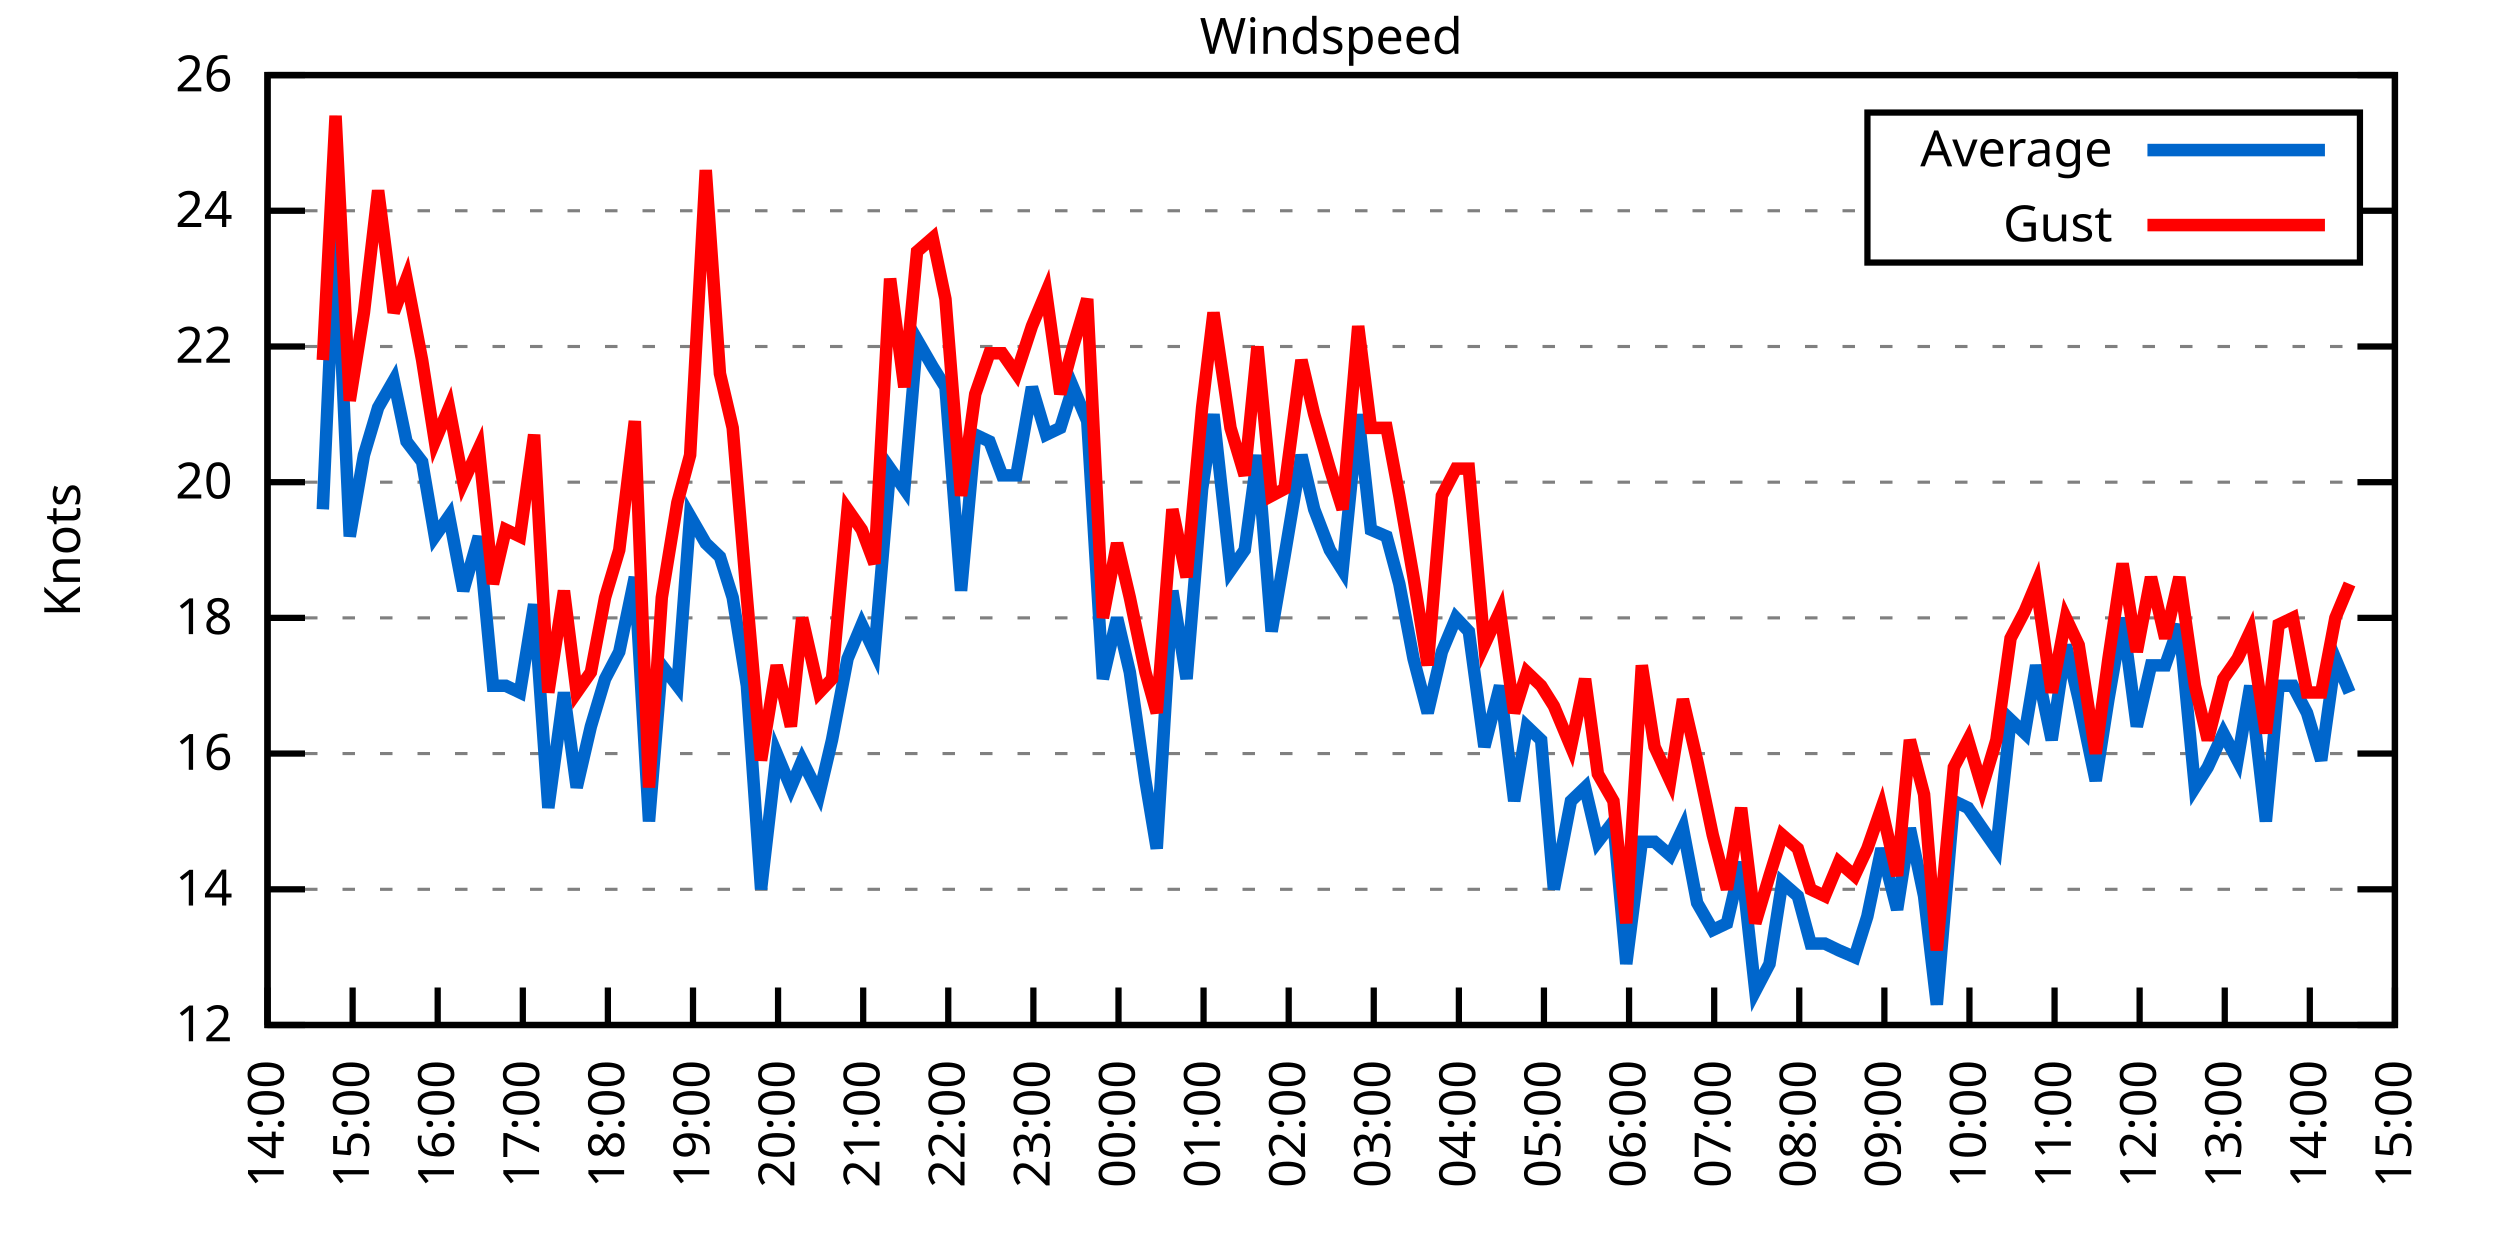
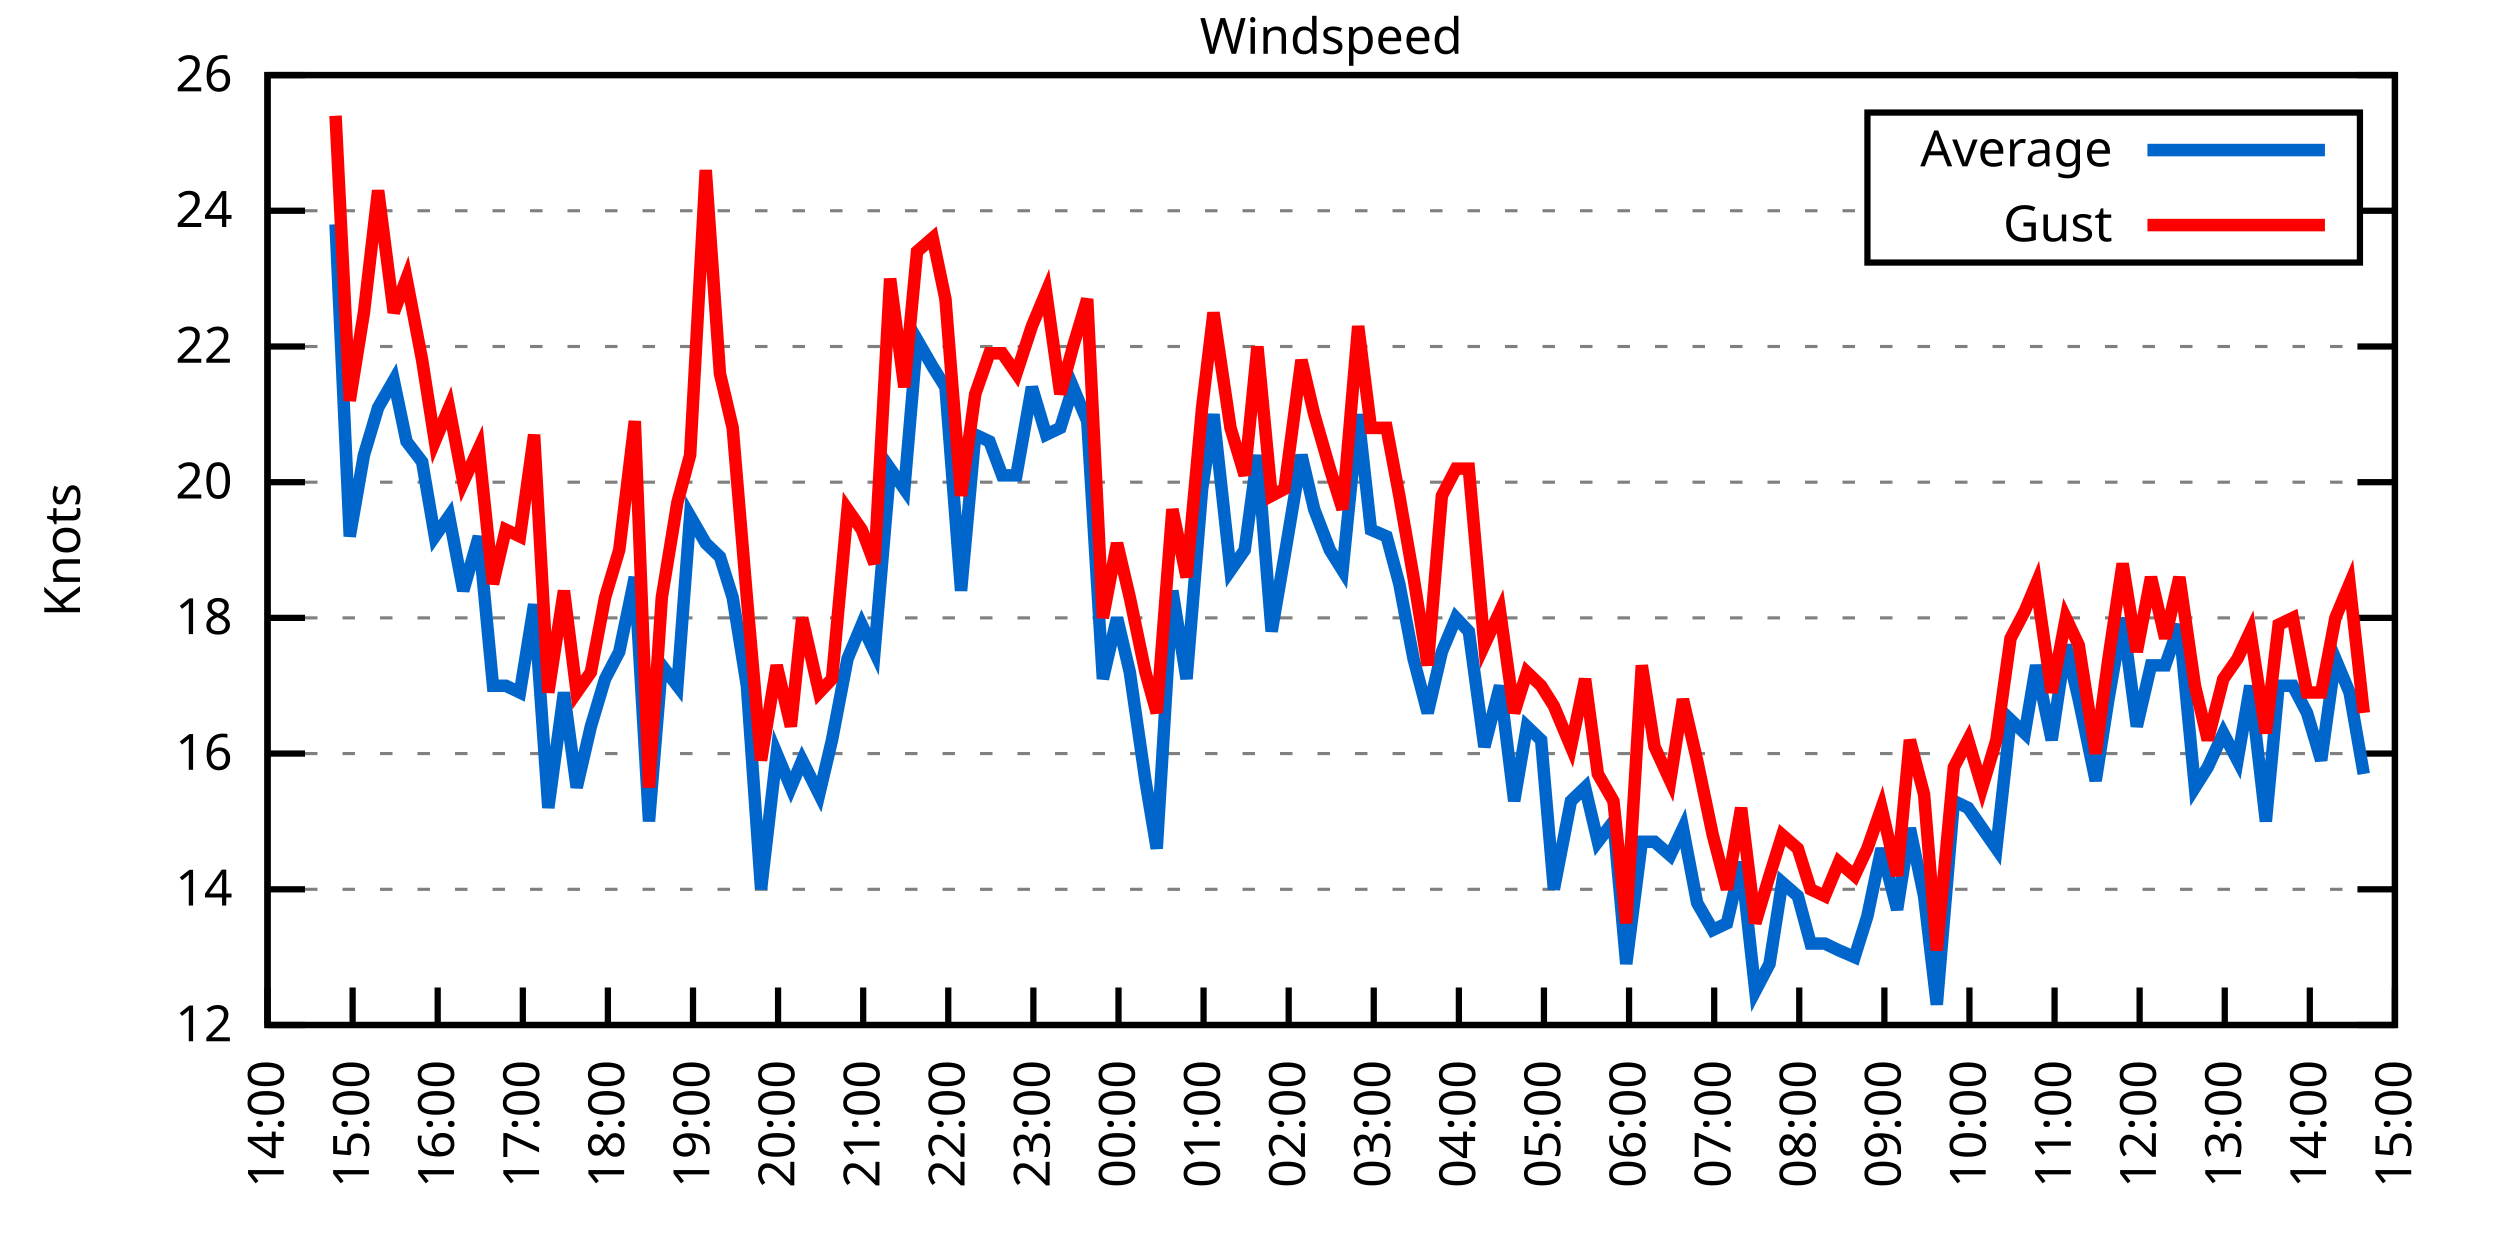
<svg xmlns="http://www.w3.org/2000/svg" xmlns:xlink="http://www.w3.org/1999/xlink" width="400" height="200" viewBox="0 0 400 200">
  <g id="gnuplot_canvas">
    <rect x="0" y="0" width="400" height="200" fill="none" />
    <defs>
      <circle id="gpDot" r="0.5" stroke-width="0.5" stroke="currentColor" />
      <path id="gpPt0" stroke-width="0.333" stroke="currentColor" d="M-1,0 h2 M0,-1 v2" />
      <path id="gpPt1" stroke-width="0.333" stroke="currentColor" d="M-1,-1 L1,1 M1,-1 L-1,1" />
      <path id="gpPt2" stroke-width="0.333" stroke="currentColor" d="M-1,0 L1,0 M0,-1 L0,1 M-1,-1 L1,1 M-1,1 L1,-1" />
      <rect id="gpPt3" stroke-width="0.333" stroke="currentColor" x="-1" y="-1" width="2" height="2" />
      <rect id="gpPt4" stroke-width="0.333" stroke="currentColor" fill="currentColor" x="-1" y="-1" width="2" height="2" />
      <circle id="gpPt5" stroke-width="0.333" stroke="currentColor" cx="0" cy="0" r="1" />
      <use xlink:href="#gpPt5" id="gpPt6" fill="currentColor" stroke="none" />
      <path id="gpPt7" stroke-width="0.333" stroke="currentColor" d="M0,-1.33 L-1.33,0.67 L1.33,0.67 z" />
      <use xlink:href="#gpPt7" id="gpPt8" fill="currentColor" stroke="none" />
      <use xlink:href="#gpPt7" id="gpPt9" stroke="currentColor" transform="rotate(180)" />
      <use xlink:href="#gpPt9" id="gpPt10" fill="currentColor" stroke="none" />
      <use xlink:href="#gpPt3" id="gpPt11" stroke="currentColor" transform="rotate(45)" />
      <use xlink:href="#gpPt11" id="gpPt12" fill="currentColor" stroke="none" />
      <path id="gpPt13" stroke-width="0.333" stroke="currentColor" d="M0,1.330 L1.265,0.411 L0.782,-1.067 L-0.782,-1.076 L-1.265,0.411 z" />
      <use xlink:href="#gpPt13" id="gpPt14" fill="currentColor" stroke="none" />
      <filter id="textbox" filterUnits="objectBoundingBox" x="0" y="0" height="1" width="1">
        <feFlood flood-color="white" flood-opacity="1" result="bgnd" />
        <feComposite in="SourceGraphic" in2="bgnd" operator="atop" />
      </filter>
      <filter id="greybox" filterUnits="objectBoundingBox" x="0" y="0" height="1" width="1">
        <feFlood flood-color="lightgrey" flood-opacity="1" result="grey" />
        <feComposite in="SourceGraphic" in2="grey" operator="atop" />
      </filter>
    </defs>
    <g fill="none" color="white" stroke="currentColor" stroke-width="1.00" stroke-linecap="butt" stroke-linejoin="miter">
</g>
    <g fill="none" color="black" stroke="currentColor" stroke-width="1.00" stroke-linecap="butt" stroke-linejoin="miter">
      <g stroke="none" shape-rendering="crispEdges">
        <polygon fill="rgb(255, 255, 255)" points="42.80,164.00 383.18,164.00 383.18,12.02 42.80,12.02 " />
      </g>
    </g>
    <g fill="none" color="black" stroke="currentColor" stroke-width="1.00" stroke-linecap="butt" stroke-linejoin="miter">
</g>
    <g fill="none" color="black" stroke="black" stroke-width="0.50" stroke-linecap="butt" stroke-linejoin="miter">
</g>
    <g fill="none" color="gray" stroke="currentColor" stroke-width="0.50" stroke-linecap="butt" stroke-linejoin="miter">
      <path stroke="gray" stroke-dasharray="2,4" class="gridline" d="M42.80,164.00 L383.19,164.00  " />
    </g>
    <g fill="none" color="gray" stroke="gray" stroke-width="1.00" stroke-linecap="butt" stroke-linejoin="miter">
</g>
    <g fill="none" color="black" stroke="currentColor" stroke-width="1.00" stroke-linecap="butt" stroke-linejoin="miter">
      <path stroke="black" d="M42.80,164.00 L48.80,164.00 M383.19,164.00 L377.19,164.00  " />
      <g transform="translate(37.20,166.60)" stroke="none" fill="black" font-family="Sans" font-size="8.00" text-anchor="end">
        <text>
          <tspan font-family="Sans"> 12</tspan>
        </text>
      </g>
    </g>
    <g fill="none" color="black" stroke="currentColor" stroke-width="1.00" stroke-linecap="butt" stroke-linejoin="miter">
</g>
    <g fill="none" color="black" stroke="black" stroke-width="0.50" stroke-linecap="butt" stroke-linejoin="miter">
</g>
    <g fill="none" color="gray" stroke="currentColor" stroke-width="0.50" stroke-linecap="butt" stroke-linejoin="miter">
      <path stroke="gray" stroke-dasharray="2,4" class="gridline" d="M42.80,142.29 L383.19,142.29  " />
    </g>
    <g fill="none" color="gray" stroke="gray" stroke-width="1.00" stroke-linecap="butt" stroke-linejoin="miter">
</g>
    <g fill="none" color="black" stroke="currentColor" stroke-width="1.00" stroke-linecap="butt" stroke-linejoin="miter">
      <path stroke="black" d="M42.80,142.29 L48.80,142.29 M383.19,142.29 L377.19,142.29  " />
      <g transform="translate(37.20,144.89)" stroke="none" fill="black" font-family="Sans" font-size="8.00" text-anchor="end">
        <text>
          <tspan font-family="Sans"> 14</tspan>
        </text>
      </g>
    </g>
    <g fill="none" color="black" stroke="currentColor" stroke-width="1.00" stroke-linecap="butt" stroke-linejoin="miter">
</g>
    <g fill="none" color="black" stroke="black" stroke-width="0.50" stroke-linecap="butt" stroke-linejoin="miter">
</g>
    <g fill="none" color="gray" stroke="currentColor" stroke-width="0.50" stroke-linecap="butt" stroke-linejoin="miter">
      <path stroke="gray" stroke-dasharray="2,4" class="gridline" d="M42.80,120.57 L383.19,120.57  " />
    </g>
    <g fill="none" color="gray" stroke="gray" stroke-width="1.00" stroke-linecap="butt" stroke-linejoin="miter">
</g>
    <g fill="none" color="black" stroke="currentColor" stroke-width="1.00" stroke-linecap="butt" stroke-linejoin="miter">
      <path stroke="black" d="M42.80,120.57 L48.80,120.57 M383.19,120.57 L377.19,120.57  " />
      <g transform="translate(37.20,123.17)" stroke="none" fill="black" font-family="Sans" font-size="8.00" text-anchor="end">
        <text>
          <tspan font-family="Sans"> 16</tspan>
        </text>
      </g>
    </g>
    <g fill="none" color="black" stroke="currentColor" stroke-width="1.00" stroke-linecap="butt" stroke-linejoin="miter">
</g>
    <g fill="none" color="black" stroke="black" stroke-width="0.50" stroke-linecap="butt" stroke-linejoin="miter">
</g>
    <g fill="none" color="gray" stroke="currentColor" stroke-width="0.50" stroke-linecap="butt" stroke-linejoin="miter">
      <path stroke="gray" stroke-dasharray="2,4" class="gridline" d="M42.80,98.86 L383.19,98.86  " />
    </g>
    <g fill="none" color="gray" stroke="gray" stroke-width="1.00" stroke-linecap="butt" stroke-linejoin="miter">
</g>
    <g fill="none" color="black" stroke="currentColor" stroke-width="1.00" stroke-linecap="butt" stroke-linejoin="miter">
      <path stroke="black" d="M42.80,98.86 L48.80,98.86 M383.19,98.86 L377.19,98.86  " />
      <g transform="translate(37.20,101.46)" stroke="none" fill="black" font-family="Sans" font-size="8.00" text-anchor="end">
        <text>
          <tspan font-family="Sans"> 18</tspan>
        </text>
      </g>
    </g>
    <g fill="none" color="black" stroke="currentColor" stroke-width="1.00" stroke-linecap="butt" stroke-linejoin="miter">
</g>
    <g fill="none" color="black" stroke="black" stroke-width="0.50" stroke-linecap="butt" stroke-linejoin="miter">
</g>
    <g fill="none" color="gray" stroke="currentColor" stroke-width="0.50" stroke-linecap="butt" stroke-linejoin="miter">
      <path stroke="gray" stroke-dasharray="2,4" class="gridline" d="M42.80,77.15 L383.19,77.15  " />
    </g>
    <g fill="none" color="gray" stroke="gray" stroke-width="1.00" stroke-linecap="butt" stroke-linejoin="miter">
</g>
    <g fill="none" color="black" stroke="currentColor" stroke-width="1.00" stroke-linecap="butt" stroke-linejoin="miter">
      <path stroke="black" d="M42.80,77.15 L48.80,77.15 M383.19,77.15 L377.19,77.15  " />
      <g transform="translate(37.20,79.75)" stroke="none" fill="black" font-family="Sans" font-size="8.00" text-anchor="end">
        <text>
          <tspan font-family="Sans"> 20</tspan>
        </text>
      </g>
    </g>
    <g fill="none" color="black" stroke="currentColor" stroke-width="1.00" stroke-linecap="butt" stroke-linejoin="miter">
</g>
    <g fill="none" color="black" stroke="black" stroke-width="0.50" stroke-linecap="butt" stroke-linejoin="miter">
</g>
    <g fill="none" color="gray" stroke="currentColor" stroke-width="0.50" stroke-linecap="butt" stroke-linejoin="miter">
      <path stroke="gray" stroke-dasharray="2,4" class="gridline" d="M42.80,55.44 L383.19,55.44  " />
    </g>
    <g fill="none" color="gray" stroke="gray" stroke-width="1.00" stroke-linecap="butt" stroke-linejoin="miter">
</g>
    <g fill="none" color="black" stroke="currentColor" stroke-width="1.00" stroke-linecap="butt" stroke-linejoin="miter">
      <path stroke="black" d="M42.80,55.44 L48.80,55.44 M383.19,55.44 L377.19,55.44  " />
      <g transform="translate(37.20,58.04)" stroke="none" fill="black" font-family="Sans" font-size="8.00" text-anchor="end">
        <text>
          <tspan font-family="Sans"> 22</tspan>
        </text>
      </g>
    </g>
    <g fill="none" color="black" stroke="currentColor" stroke-width="1.00" stroke-linecap="butt" stroke-linejoin="miter">
</g>
    <g fill="none" color="black" stroke="black" stroke-width="0.50" stroke-linecap="butt" stroke-linejoin="miter">
</g>
    <g fill="none" color="gray" stroke="currentColor" stroke-width="0.50" stroke-linecap="butt" stroke-linejoin="miter">
      <path stroke="gray" stroke-dasharray="2,4" class="gridline" d="M42.80,33.72 L298.79,33.72 M377.59,33.72 L383.19,33.72  " />
    </g>
    <g fill="none" color="gray" stroke="gray" stroke-width="1.00" stroke-linecap="butt" stroke-linejoin="miter">
</g>
    <g fill="none" color="black" stroke="currentColor" stroke-width="1.00" stroke-linecap="butt" stroke-linejoin="miter">
      <path stroke="black" d="M42.80,33.72 L48.80,33.72 M383.19,33.72 L377.19,33.72  " />
      <g transform="translate(37.20,36.32)" stroke="none" fill="black" font-family="Sans" font-size="8.00" text-anchor="end">
        <text>
          <tspan font-family="Sans"> 24</tspan>
        </text>
      </g>
    </g>
    <g fill="none" color="black" stroke="currentColor" stroke-width="1.00" stroke-linecap="butt" stroke-linejoin="miter">
</g>
    <g fill="none" color="black" stroke="black" stroke-width="0.50" stroke-linecap="butt" stroke-linejoin="miter">
</g>
    <g fill="none" color="gray" stroke="currentColor" stroke-width="0.50" stroke-linecap="butt" stroke-linejoin="miter">
      <path stroke="gray" stroke-dasharray="2,4" class="gridline" d="M42.80,12.01 L383.19,12.01  " />
    </g>
    <g fill="none" color="gray" stroke="gray" stroke-width="1.00" stroke-linecap="butt" stroke-linejoin="miter">
</g>
    <g fill="none" color="black" stroke="currentColor" stroke-width="1.00" stroke-linecap="butt" stroke-linejoin="miter">
      <path stroke="black" d="M42.80,12.01 L48.80,12.01 M383.19,12.01 L377.19,12.01  " />
      <g transform="translate(37.20,14.61)" stroke="none" fill="black" font-family="Sans" font-size="8.00" text-anchor="end">
        <text>
          <tspan font-family="Sans"> 26</tspan>
        </text>
      </g>
    </g>
    <g fill="none" color="black" stroke="currentColor" stroke-width="1.00" stroke-linecap="butt" stroke-linejoin="miter">
      <path stroke="black" d="M42.80,164.00 L42.80,158.00  " />
      <g transform="translate(45.40,169.60) rotate(270.00)" stroke="none" fill="black" font-family="Sans" font-size="8.00" text-anchor="end">
        <text>
          <tspan font-family="Sans">14:00</tspan>
        </text>
      </g>
    </g>
    <g fill="none" color="black" stroke="currentColor" stroke-width="1.00" stroke-linecap="butt" stroke-linejoin="miter">
      <path stroke="black" d="M56.42,164.00 L56.42,158.00  " />
      <g transform="translate(59.02,169.60) rotate(270.00)" stroke="none" fill="black" font-family="Sans" font-size="8.00" text-anchor="end">
        <text>
          <tspan font-family="Sans">15:00</tspan>
        </text>
      </g>
    </g>
    <g fill="none" color="black" stroke="currentColor" stroke-width="1.00" stroke-linecap="butt" stroke-linejoin="miter">
      <path stroke="black" d="M70.03,164.00 L70.03,158.00  " />
      <g transform="translate(72.63,169.60) rotate(270.00)" stroke="none" fill="black" font-family="Sans" font-size="8.00" text-anchor="end">
        <text>
          <tspan font-family="Sans">16:00</tspan>
        </text>
      </g>
    </g>
    <g fill="none" color="black" stroke="currentColor" stroke-width="1.00" stroke-linecap="butt" stroke-linejoin="miter">
      <path stroke="black" d="M83.65,164.00 L83.65,158.00  " />
      <g transform="translate(86.25,169.60) rotate(270.00)" stroke="none" fill="black" font-family="Sans" font-size="8.00" text-anchor="end">
        <text>
          <tspan font-family="Sans">17:00</tspan>
        </text>
      </g>
    </g>
    <g fill="none" color="black" stroke="currentColor" stroke-width="1.00" stroke-linecap="butt" stroke-linejoin="miter">
      <path stroke="black" d="M97.26,164.00 L97.26,158.00  " />
      <g transform="translate(99.86,169.60) rotate(270.00)" stroke="none" fill="black" font-family="Sans" font-size="8.00" text-anchor="end">
        <text>
          <tspan font-family="Sans">18:00</tspan>
        </text>
      </g>
    </g>
    <g fill="none" color="black" stroke="currentColor" stroke-width="1.00" stroke-linecap="butt" stroke-linejoin="miter">
      <path stroke="black" d="M110.88,164.00 L110.88,158.00  " />
      <g transform="translate(113.48,169.60) rotate(270.00)" stroke="none" fill="black" font-family="Sans" font-size="8.00" text-anchor="end">
        <text>
          <tspan font-family="Sans">19:00</tspan>
        </text>
      </g>
    </g>
    <g fill="none" color="black" stroke="currentColor" stroke-width="1.00" stroke-linecap="butt" stroke-linejoin="miter">
      <path stroke="black" d="M124.49,164.00 L124.49,158.00  " />
      <g transform="translate(127.09,169.60) rotate(270.00)" stroke="none" fill="black" font-family="Sans" font-size="8.00" text-anchor="end">
        <text>
          <tspan font-family="Sans">20:00</tspan>
        </text>
      </g>
    </g>
    <g fill="none" color="black" stroke="currentColor" stroke-width="1.00" stroke-linecap="butt" stroke-linejoin="miter">
      <path stroke="black" d="M138.11,164.00 L138.11,158.00  " />
      <g transform="translate(140.71,169.60) rotate(270.00)" stroke="none" fill="black" font-family="Sans" font-size="8.00" text-anchor="end">
        <text>
          <tspan font-family="Sans">21:00</tspan>
        </text>
      </g>
    </g>
    <g fill="none" color="black" stroke="currentColor" stroke-width="1.00" stroke-linecap="butt" stroke-linejoin="miter">
      <path stroke="black" d="M151.72,164.00 L151.72,158.00  " />
      <g transform="translate(154.32,169.60) rotate(270.00)" stroke="none" fill="black" font-family="Sans" font-size="8.00" text-anchor="end">
        <text>
          <tspan font-family="Sans">22:00</tspan>
        </text>
      </g>
    </g>
    <g fill="none" color="black" stroke="currentColor" stroke-width="1.00" stroke-linecap="butt" stroke-linejoin="miter">
      <path stroke="black" d="M165.34,164.00 L165.34,158.00  " />
      <g transform="translate(167.94,169.60) rotate(270.00)" stroke="none" fill="black" font-family="Sans" font-size="8.00" text-anchor="end">
        <text>
          <tspan font-family="Sans">23:00</tspan>
        </text>
      </g>
    </g>
    <g fill="none" color="black" stroke="currentColor" stroke-width="1.00" stroke-linecap="butt" stroke-linejoin="miter">
      <path stroke="black" d="M178.96,164.00 L178.96,158.00  " />
      <g transform="translate(181.56,169.60) rotate(270.00)" stroke="none" fill="black" font-family="Sans" font-size="8.00" text-anchor="end">
        <text>
          <tspan font-family="Sans">00:00</tspan>
        </text>
      </g>
    </g>
    <g fill="none" color="black" stroke="currentColor" stroke-width="1.00" stroke-linecap="butt" stroke-linejoin="miter">
      <path stroke="black" d="M192.57,164.00 L192.57,158.00  " />
      <g transform="translate(195.17,169.60) rotate(270.00)" stroke="none" fill="black" font-family="Sans" font-size="8.00" text-anchor="end">
        <text>
          <tspan font-family="Sans">01:00</tspan>
        </text>
      </g>
    </g>
    <g fill="none" color="black" stroke="currentColor" stroke-width="1.00" stroke-linecap="butt" stroke-linejoin="miter">
      <path stroke="black" d="M206.19,164.00 L206.19,158.00  " />
      <g transform="translate(208.79,169.60) rotate(270.00)" stroke="none" fill="black" font-family="Sans" font-size="8.00" text-anchor="end">
        <text>
          <tspan font-family="Sans">02:00</tspan>
        </text>
      </g>
    </g>
    <g fill="none" color="black" stroke="currentColor" stroke-width="1.00" stroke-linecap="butt" stroke-linejoin="miter">
      <path stroke="black" d="M219.80,164.00 L219.80,158.00  " />
      <g transform="translate(222.40,169.60) rotate(270.00)" stroke="none" fill="black" font-family="Sans" font-size="8.00" text-anchor="end">
        <text>
          <tspan font-family="Sans">03:00</tspan>
        </text>
      </g>
    </g>
    <g fill="none" color="black" stroke="currentColor" stroke-width="1.00" stroke-linecap="butt" stroke-linejoin="miter">
      <path stroke="black" d="M233.42,164.00 L233.42,158.00  " />
      <g transform="translate(236.02,169.60) rotate(270.00)" stroke="none" fill="black" font-family="Sans" font-size="8.00" text-anchor="end">
        <text>
          <tspan font-family="Sans">04:00</tspan>
        </text>
      </g>
    </g>
    <g fill="none" color="black" stroke="currentColor" stroke-width="1.00" stroke-linecap="butt" stroke-linejoin="miter">
      <path stroke="black" d="M247.03,164.00 L247.03,158.00  " />
      <g transform="translate(249.63,169.60) rotate(270.00)" stroke="none" fill="black" font-family="Sans" font-size="8.00" text-anchor="end">
        <text>
          <tspan font-family="Sans">05:00</tspan>
        </text>
      </g>
    </g>
    <g fill="none" color="black" stroke="currentColor" stroke-width="1.00" stroke-linecap="butt" stroke-linejoin="miter">
      <path stroke="black" d="M260.65,164.00 L260.65,158.00  " />
      <g transform="translate(263.25,169.60) rotate(270.00)" stroke="none" fill="black" font-family="Sans" font-size="8.00" text-anchor="end">
        <text>
          <tspan font-family="Sans">06:00</tspan>
        </text>
      </g>
    </g>
    <g fill="none" color="black" stroke="currentColor" stroke-width="1.00" stroke-linecap="butt" stroke-linejoin="miter">
      <path stroke="black" d="M274.27,164.00 L274.27,158.00  " />
      <g transform="translate(276.87,169.60) rotate(270.00)" stroke="none" fill="black" font-family="Sans" font-size="8.00" text-anchor="end">
        <text>
          <tspan font-family="Sans">07:00</tspan>
        </text>
      </g>
    </g>
    <g fill="none" color="black" stroke="currentColor" stroke-width="1.00" stroke-linecap="butt" stroke-linejoin="miter">
      <path stroke="black" d="M287.88,164.00 L287.88,158.00  " />
      <g transform="translate(290.48,169.60) rotate(270.00)" stroke="none" fill="black" font-family="Sans" font-size="8.00" text-anchor="end">
        <text>
          <tspan font-family="Sans">08:00</tspan>
        </text>
      </g>
    </g>
    <g fill="none" color="black" stroke="currentColor" stroke-width="1.00" stroke-linecap="butt" stroke-linejoin="miter">
      <path stroke="black" d="M301.50,164.00 L301.50,158.00  " />
      <g transform="translate(304.10,169.60) rotate(270.00)" stroke="none" fill="black" font-family="Sans" font-size="8.00" text-anchor="end">
        <text>
          <tspan font-family="Sans">09:00</tspan>
        </text>
      </g>
    </g>
    <g fill="none" color="black" stroke="currentColor" stroke-width="1.00" stroke-linecap="butt" stroke-linejoin="miter">
      <path stroke="black" d="M315.11,164.00 L315.11,158.00  " />
      <g transform="translate(317.71,169.60) rotate(270.00)" stroke="none" fill="black" font-family="Sans" font-size="8.00" text-anchor="end">
        <text>
          <tspan font-family="Sans">10:00</tspan>
        </text>
      </g>
    </g>
    <g fill="none" color="black" stroke="currentColor" stroke-width="1.00" stroke-linecap="butt" stroke-linejoin="miter">
      <path stroke="black" d="M328.73,164.00 L328.73,158.00  " />
      <g transform="translate(331.33,169.60) rotate(270.00)" stroke="none" fill="black" font-family="Sans" font-size="8.00" text-anchor="end">
        <text>
          <tspan font-family="Sans">11:00</tspan>
        </text>
      </g>
    </g>
    <g fill="none" color="black" stroke="currentColor" stroke-width="1.00" stroke-linecap="butt" stroke-linejoin="miter">
      <path stroke="black" d="M342.34,164.00 L342.34,158.00  " />
      <g transform="translate(344.94,169.60) rotate(270.00)" stroke="none" fill="black" font-family="Sans" font-size="8.00" text-anchor="end">
        <text>
          <tspan font-family="Sans">12:00</tspan>
        </text>
      </g>
    </g>
    <g fill="none" color="black" stroke="currentColor" stroke-width="1.00" stroke-linecap="butt" stroke-linejoin="miter">
      <path stroke="black" d="M355.96,164.00 L355.96,158.00  " />
      <g transform="translate(358.56,169.60) rotate(270.00)" stroke="none" fill="black" font-family="Sans" font-size="8.00" text-anchor="end">
        <text>
          <tspan font-family="Sans">13:00</tspan>
        </text>
      </g>
    </g>
    <g fill="none" color="black" stroke="currentColor" stroke-width="1.00" stroke-linecap="butt" stroke-linejoin="miter">
      <path stroke="black" d="M369.57,164.00 L369.57,158.00  " />
      <g transform="translate(372.17,169.60) rotate(270.00)" stroke="none" fill="black" font-family="Sans" font-size="8.00" text-anchor="end">
        <text>
          <tspan font-family="Sans">14:00</tspan>
        </text>
      </g>
    </g>
    <g fill="none" color="black" stroke="currentColor" stroke-width="1.00" stroke-linecap="butt" stroke-linejoin="miter">
      <path stroke="black" d="M383.19,164.00 L383.19,158.00  " />
      <g transform="translate(385.79,169.60) rotate(270.00)" stroke="none" fill="black" font-family="Sans" font-size="8.00" text-anchor="end">
        <text>
          <tspan font-family="Sans">15:00</tspan>
        </text>
      </g>
    </g>
    <g fill="none" color="black" stroke="currentColor" stroke-width="1.00" stroke-linecap="butt" stroke-linejoin="miter">
</g>
    <g fill="none" color="black" stroke="currentColor" stroke-width="1.00" stroke-linecap="butt" stroke-linejoin="miter">
      <path stroke="black" d="M42.80,12.01 L42.80,164.00 L383.19,164.00 L383.19,12.01 L42.80,12.01 Z  " />
    </g>
    <g fill="none" color="black" stroke="currentColor" stroke-width="1.00" stroke-linecap="butt" stroke-linejoin="miter">
</g>
    <g fill="none" color="black" stroke="currentColor" stroke-width="1.00" stroke-linecap="butt" stroke-linejoin="miter">
      <path stroke="black" d="M298.79,42.01 L298.79,18.01 L377.59,18.01 L377.59,42.01 L298.79,42.01 Z  " />
    </g>
    <g id="Windspeed_plot_1">
      <g fill="none" color="white" stroke="black" stroke-width="2.00" stroke-linecap="butt" stroke-linejoin="miter">
</g>
      <g fill="none" color="black" stroke="currentColor" stroke-width="2.00" stroke-linecap="butt" stroke-linejoin="miter">
        <g transform="translate(337.99,26.61)" stroke="none" fill="black" font-family="Sans" font-size="8.00" text-anchor="end">
          <text>
            <tspan font-family="Sans">Average</tspan>
          </text>
        </g>
      </g>
      <g fill="none" color="black" stroke="currentColor" stroke-width="2.00" stroke-linecap="butt" stroke-linejoin="miter">
-         <path stroke="rgb(  0, 102, 204)" d="M343.59,24.01 L371.99,24.01 M51.65,81.49 L53.69,35.89 L55.96,85.83 L58.23,72.81 L60.50,65.21 L63.00,60.86   L65.04,70.63 L67.54,73.89 L69.58,85.83 L71.85,82.58 L74.12,94.52 L76.61,85.83 L78.88,109.72 L80.92,109.72   L83.19,110.80 L85.46,96.69 L87.73,129.26 L90.23,110.80 L92.27,126.00 L94.54,116.23 L96.81,108.63 L99.08,104.29   L101.57,92.35 L103.84,131.43 L105.89,106.46 L108.38,109.72 L110.42,82.58 L112.92,86.92 L115.19,89.09 L117.23,95.60   L119.50,109.72 L121.77,142.29 L124.27,120.57 L126.54,126.00 L128.35,121.66 L131.07,127.09 L133.12,118.40 L135.61,105.38   L137.88,99.95 L139.92,104.29 L142.42,74.98 L144.69,78.23 L146.73,54.35 L149.23,58.69 L151.27,61.95 L153.77,94.52   L156.04,69.55 L158.31,70.63 L160.35,76.06 L162.62,76.06 L165.11,61.95 L167.38,69.55 L169.65,68.46 L171.69,61.95   L173.96,67.38 L176.46,108.63 L178.73,98.86 L180.77,107.55 L183.27,124.92 L185.08,135.77 L187.58,94.52 L189.85,108.63   L192.34,78.23 L194.16,66.29 L196.88,91.26 L199.15,88.00 L201.19,72.81 L203.46,101.03 L205.51,89.09 L208.23,72.81   L210.27,81.49 L212.77,88.00 L214.81,91.26 L217.31,66.29 L219.35,84.75 L221.85,85.83 L223.89,93.43 L226.16,105.38   L228.43,114.06 L230.70,104.29 L232.96,98.86 L235.01,101.03 L237.50,119.49 L240.00,109.72 L242.27,128.17 L244.31,116.23   L246.58,118.40 L248.62,142.29 L251.35,128.17 L253.61,126.00 L255.66,134.69 L258.15,131.43 L260.20,154.23 L262.69,134.69   L264.73,134.69 L267.23,136.86 L269.27,132.52 L271.54,144.46 L274.04,148.80 L276.31,147.72 L278.58,137.94 L280.85,158.57   L283.12,154.23 L285.16,141.20 L287.65,143.37 L289.70,150.97 L291.97,150.97 L294.23,152.06 L296.73,153.14 L298.77,146.63   L301.04,135.77 L303.54,145.54 L305.58,132.52 L307.85,143.37 L309.89,160.74 L312.62,128.17 L314.89,129.26 L317.15,132.52   L319.42,135.77 L321.69,115.15 L323.96,117.32 L325.78,106.46 L328.27,118.40 L330.54,103.20 L332.59,111.89 L335.31,124.92   L337.35,111.89 L339.62,98.86 L341.89,116.23 L344.16,106.46 L346.43,106.46 L348.70,99.95 L351.19,126.00 L353.24,122.75   L355.73,117.32 L358.00,121.66 L360.04,109.72 L362.54,131.43 L364.58,109.72 L366.85,109.72 L369.12,114.06 L371.39,121.66   L373.66,105.38 L375.93,110.80  " />
+         <path stroke="rgb(  0, 102, 204)" d="M343.59,24.01 L371.99,24.01 M53.69,35.89 L55.96,85.83 L58.23,72.81 L60.50,65.21 L63.00,60.86 L65.04,70.63   L67.54,73.89 L69.58,85.83 L71.85,82.58 L74.12,94.52 L76.61,85.83 L78.88,109.72 L80.92,109.72 L83.19,110.80   L85.46,96.69 L87.73,129.26 L90.23,110.80 L92.27,126.00 L94.54,116.23 L96.81,108.63 L99.08,104.29 L101.57,92.35   L103.84,131.43 L105.89,106.46 L108.38,109.72 L110.42,82.58 L112.92,86.92 L115.19,89.09 L117.23,95.60 L119.50,109.72   L121.77,142.29 L124.27,120.57 L126.54,126.00 L128.35,121.66 L131.07,127.09 L133.12,118.40 L135.61,105.38 L137.88,99.95   L139.92,104.29 L142.42,74.98 L144.69,78.23 L146.73,54.35 L149.23,58.69 L151.27,61.95 L153.77,94.52 L156.04,69.55   L158.31,70.63 L160.35,76.06 L162.62,76.06 L165.11,61.95 L167.38,69.55 L169.65,68.46 L171.69,61.95 L173.96,67.38   L176.46,108.63 L178.73,98.86 L180.77,107.55 L183.27,124.92 L185.08,135.77 L187.58,94.52 L189.85,108.63 L192.34,78.23   L194.16,66.29 L196.88,91.26 L199.15,88.00 L201.19,72.81 L203.46,101.03 L205.51,89.09 L208.23,72.81 L210.27,81.49   L212.77,88.00 L214.81,91.26 L217.31,66.29 L219.35,84.75 L221.85,85.83 L223.89,93.43 L226.16,105.38 L228.43,114.06   L230.70,104.29 L232.96,98.86 L235.01,101.03 L237.50,119.49 L240.00,109.72 L242.27,128.17 L244.31,116.23 L246.58,118.40   L248.62,142.29 L251.35,128.17 L253.61,126.00 L255.66,134.69 L258.15,131.43 L260.20,154.23 L262.69,134.69 L264.73,134.69   L267.23,136.86 L269.27,132.52 L271.54,144.46 L274.04,148.80 L276.31,147.72 L278.58,137.94 L280.85,158.57 L283.12,154.23   L285.16,141.20 L287.65,143.37 L289.70,150.97 L291.97,150.97 L294.23,152.06 L296.73,153.14 L298.77,146.63 L301.04,135.77   L303.54,145.54 L305.58,132.52 L307.85,143.37 L309.89,160.74 L312.62,128.17 L314.89,129.26 L317.15,132.52 L319.42,135.77   L321.69,115.15 L323.96,117.32 L325.78,106.46 L328.27,118.40 L330.54,103.20 L332.59,111.89 L335.31,124.92 L337.35,111.89   L339.62,98.86 L341.89,116.23 L344.16,106.46 L346.43,106.46 L348.70,99.95 L351.19,126.00 L353.24,122.75 L355.73,117.32   L358.00,121.66 L360.04,109.72 L362.54,131.43 L364.58,109.72 L366.85,109.72 L369.12,114.06 L371.39,121.66 L373.66,105.38   L375.93,110.80 L378.20,123.83  " />
      </g>
    </g>
    <g id="Windspeed_plot_2">
      <g fill="none" color="black" stroke="currentColor" stroke-width="2.00" stroke-linecap="butt" stroke-linejoin="miter">
        <g transform="translate(337.99,38.61)" stroke="none" fill="black" font-family="Sans" font-size="8.00" text-anchor="end">
          <text>
            <tspan font-family="Sans">Gust</tspan>
          </text>
        </g>
      </g>
      <g fill="none" color="black" stroke="currentColor" stroke-width="2.00" stroke-linecap="butt" stroke-linejoin="miter">
-         <path stroke="rgb(255,   0,   0)" d="M343.59,36.01 L371.99,36.01 M51.65,57.61 L53.69,18.52 L55.96,64.12 L58.23,50.01 L60.50,30.47 L63.00,50.01   L65.04,44.58 L67.54,57.61 L69.58,70.63 L71.85,65.21 L74.12,77.15 L76.61,71.72 L78.88,93.43 L80.92,84.75   L83.19,85.83 L85.46,69.55 L87.73,110.80 L90.23,94.52 L92.27,110.80 L94.54,107.55 L96.81,95.60 L99.08,88.00   L101.57,67.38 L103.84,126.00 L105.89,95.60 L108.38,80.41 L110.42,72.81 L112.92,27.21 L115.19,59.78 L117.23,68.46   L119.50,95.60 L121.77,121.66 L124.27,106.46 L126.54,116.23 L128.35,98.86 L131.07,110.80 L133.12,108.63 L135.61,81.49   L137.88,84.75 L139.92,90.18 L142.42,44.58 L144.69,61.95 L146.73,40.24 L149.23,38.07 L151.27,47.84 L153.77,79.32   L156.04,63.04 L158.31,56.52 L160.35,56.52 L162.62,59.78 L165.11,52.18 L167.38,46.75 L169.65,63.04 L171.69,55.44   L173.96,47.84 L176.46,98.86 L178.73,86.92 L180.77,95.60 L183.27,107.55 L185.08,114.06 L187.58,81.49 L189.85,92.35   L192.34,65.21 L194.16,50.01 L196.88,68.46 L199.15,76.06 L201.19,55.44 L203.46,79.32 L205.51,78.23 L208.23,57.61   L210.27,66.29 L212.77,74.98 L214.81,81.49 L217.31,52.18 L219.35,68.46 L221.85,68.46 L223.89,79.32 L226.16,92.35   L228.43,106.46 L230.70,79.32 L232.96,74.98 L235.01,74.98 L237.50,103.20 L240.00,97.78 L242.27,114.06 L244.31,107.55   L246.58,109.72 L248.62,112.97 L251.35,119.49 L253.61,108.63 L255.66,123.83 L258.15,128.17 L260.20,147.72 L262.69,106.46   L264.73,119.49 L267.23,124.92 L269.27,111.89 L271.54,121.66 L274.04,133.60 L276.31,142.29 L278.58,129.26 L280.85,147.72   L283.12,140.12 L285.16,133.60 L287.65,135.77 L289.70,142.29 L291.97,143.37 L294.23,137.94 L296.73,140.12 L298.77,135.77   L301.04,129.26 L303.54,140.12 L305.58,118.40 L307.85,127.09 L309.89,152.06 L312.62,122.75 L314.89,118.40 L317.15,126.00   L319.42,118.40 L321.69,102.12 L323.96,97.78 L325.78,93.43 L328.27,110.80 L330.54,98.86 L332.59,103.20 L335.31,120.57   L337.35,105.38 L339.62,90.18 L341.89,104.29 L344.16,92.35 L346.43,102.12 L348.70,92.35 L351.19,109.72 L353.24,118.40   L355.73,108.63 L358.00,105.38 L360.04,101.03 L362.54,117.32 L364.58,99.95 L366.85,98.86 L369.12,110.80 L371.39,110.80   L373.66,98.86 L375.93,93.43  " />
+         <path stroke="rgb(255,   0,   0)" d="M343.59,36.01 L371.99,36.01 M53.69,18.52 L55.96,64.12 L58.23,50.01 L60.50,30.47 L63.00,50.01 L65.04,44.58   L67.54,57.61 L69.58,70.63 L71.85,65.21 L74.12,77.15 L76.61,71.72 L78.88,93.43 L80.92,84.75 L83.19,85.83   L85.46,69.55 L87.73,110.80 L90.23,94.52 L92.27,110.80 L94.54,107.55 L96.81,95.60 L99.08,88.00 L101.57,67.38   L103.84,126.00 L105.89,95.60 L108.38,80.41 L110.42,72.81 L112.92,27.21 L115.19,59.78 L117.23,68.46 L119.50,95.60   L121.77,121.66 L124.27,106.46 L126.54,116.23 L128.35,98.86 L131.07,110.80 L133.12,108.63 L135.61,81.49 L137.88,84.75   L139.92,90.18 L142.42,44.58 L144.69,61.95 L146.73,40.24 L149.23,38.07 L151.27,47.84 L153.77,79.32 L156.04,63.04   L158.31,56.52 L160.35,56.52 L162.62,59.78 L165.11,52.18 L167.38,46.75 L169.65,63.04 L171.69,55.44 L173.96,47.84   L176.46,98.86 L178.73,86.92 L180.77,95.60 L183.27,107.55 L185.08,114.06 L187.58,81.49 L189.85,92.35 L192.34,65.21   L194.16,50.01 L196.88,68.46 L199.15,76.06 L201.19,55.44 L203.46,79.32 L205.51,78.23 L208.23,57.61 L210.27,66.29   L212.77,74.98 L214.81,81.49 L217.31,52.18 L219.35,68.46 L221.85,68.46 L223.89,79.32 L226.16,92.35 L228.43,106.46   L230.70,79.32 L232.96,74.98 L235.01,74.98 L237.50,103.20 L240.00,97.78 L242.27,114.06 L244.31,107.55 L246.58,109.72   L248.62,112.97 L251.35,119.49 L253.61,108.63 L255.66,123.83 L258.15,128.17 L260.20,147.72 L262.69,106.46 L264.73,119.49   L267.23,124.92 L269.27,111.89 L271.54,121.66 L274.04,133.60 L276.31,142.29 L278.58,129.26 L280.85,147.72 L283.12,140.12   L285.16,133.60 L287.65,135.77 L289.70,142.29 L291.97,143.37 L294.23,137.94 L296.73,140.12 L298.77,135.77 L301.04,129.26   L303.54,140.12 L305.58,118.40 L307.85,127.09 L309.89,152.06 L312.62,122.75 L314.89,118.40 L317.15,126.00 L319.42,118.40   L321.69,102.12 L323.96,97.78 L325.78,93.43 L328.27,110.80 L330.54,98.86 L332.59,103.20 L335.31,120.57 L337.35,105.38   L339.62,90.18 L341.89,104.29 L344.16,92.35 L346.43,102.12 L348.70,92.35 L351.19,109.72 L353.24,118.40 L355.73,108.63   L358.00,105.38 L360.04,101.03 L362.54,117.32 L364.58,99.95 L366.85,98.86 L369.12,110.80 L371.39,110.80 L373.66,98.86   L375.93,93.43 L378.20,114.06  " />
      </g>
    </g>
    <g fill="none" color="black" stroke="currentColor" stroke-width="2.00" stroke-linecap="butt" stroke-linejoin="miter">
</g>
    <g fill="none" color="black" stroke="black" stroke-width="1.00" stroke-linecap="butt" stroke-linejoin="miter">
</g>
    <g fill="none" color="black" stroke="currentColor" stroke-width="1.00" stroke-linecap="butt" stroke-linejoin="miter">
      <path stroke="black" d="M42.80,12.01 L42.80,164.00 L383.19,164.00 L383.19,12.01 L42.80,12.01 Z  " />
      <g transform="translate(12.80,88.01) rotate(270.00)" stroke="none" fill="black" font-family="Sans" font-size="8.00" text-anchor="middle">
        <text>
          <tspan font-family="Sans">Knots</tspan>
        </text>
      </g>
    </g>
    <g fill="none" color="black" stroke="currentColor" stroke-width="1.00" stroke-linecap="butt" stroke-linejoin="miter">
</g>
    <g fill="none" color="black" stroke="currentColor" stroke-width="1.00" stroke-linecap="butt" stroke-linejoin="miter">
      <g transform="translate(212.99,8.61)" stroke="none" fill="black" font-family="Sans" font-size="8.00" text-anchor="middle">
        <text>
          <tspan font-family="Sans">Windspeed</tspan>
        </text>
      </g>
    </g>
    <g fill="none" color="black" stroke="currentColor" stroke-width="1.00" stroke-linecap="butt" stroke-linejoin="miter">
</g>
  </g>
</svg>
